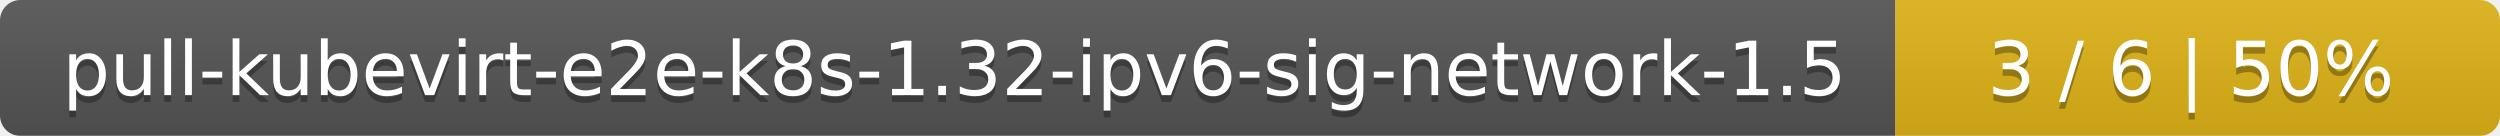
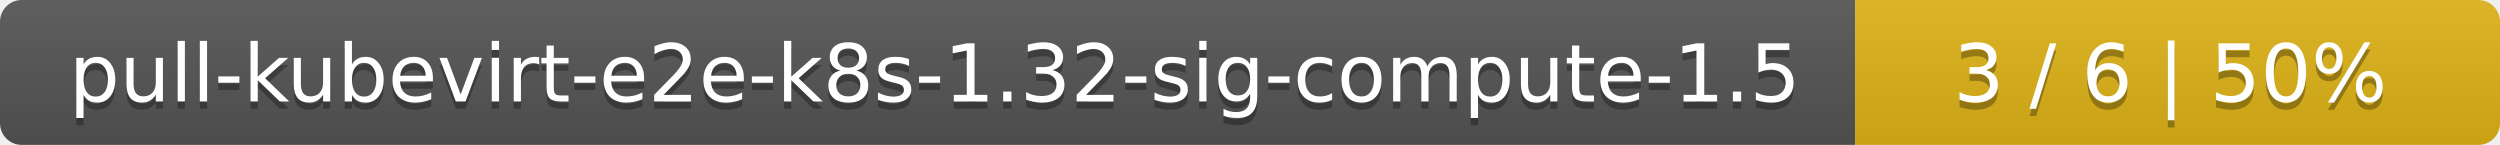
- <svg xmlns="http://www.w3.org/2000/svg" width="368" height="20">
+ <svg xmlns="http://www.w3.org/2000/svg" width="345" height="20">
  <linearGradient id="smooth" x2="0" y2="100%">
    <stop offset="0" stop-color="#bbb" stop-opacity=".1" />
    <stop offset="1" stop-opacity=".1" />
  </linearGradient>
  <mask id="round">
-     <rect width="368" height="20" rx="3" fill="#fff" />
+     <rect width="345" height="20" rx="3" fill="#fff" />
  </mask>
  <g mask="url(#round)">
-     <rect width="279" height="20" fill="#555" />
-     <rect x="279" width="89" height="20" fill="#dfb317" />
-     <rect width="368" height="20" fill="url(#smooth)" />
+     <rect width="256" height="20" fill="#555" />
+     <rect x="256" width="89" height="20" fill="#dfb317" />
+     <rect width="345" height="20" fill="url(#smooth)" />
  </g>
  <g fill="#fff" text-anchor="middle" font-family="DejaVu Sans,Verdana,Geneva,sans-serif" font-size="11">
-     <text x="140.5" y="15" fill="#010101" fill-opacity=".3">pull-kubevirt-e2e-k8s-1.32-ipv6-sig-network-1.5</text>
-     <text x="140.5" y="14">pull-kubevirt-e2e-k8s-1.32-ipv6-sig-network-1.5</text>
-     <text x="322.5" y="15" fill="#010101" fill-opacity=".3">3 / 6    |    50%</text>
-     <text x="322.5" y="14">3 / 6    |    50%</text>
+     <text x="129" y="15" fill="#010101" fill-opacity=".3">pull-kubevirt-e2e-k8s-1.32-sig-compute-1.5</text>
+     <text x="129" y="14">pull-kubevirt-e2e-k8s-1.32-sig-compute-1.5</text>
+     <text x="299.5" y="15" fill="#010101" fill-opacity=".3">3 / 6    |    50%</text>
+     <text x="299.5" y="14">3 / 6    |    50%</text>
  </g>
</svg>
